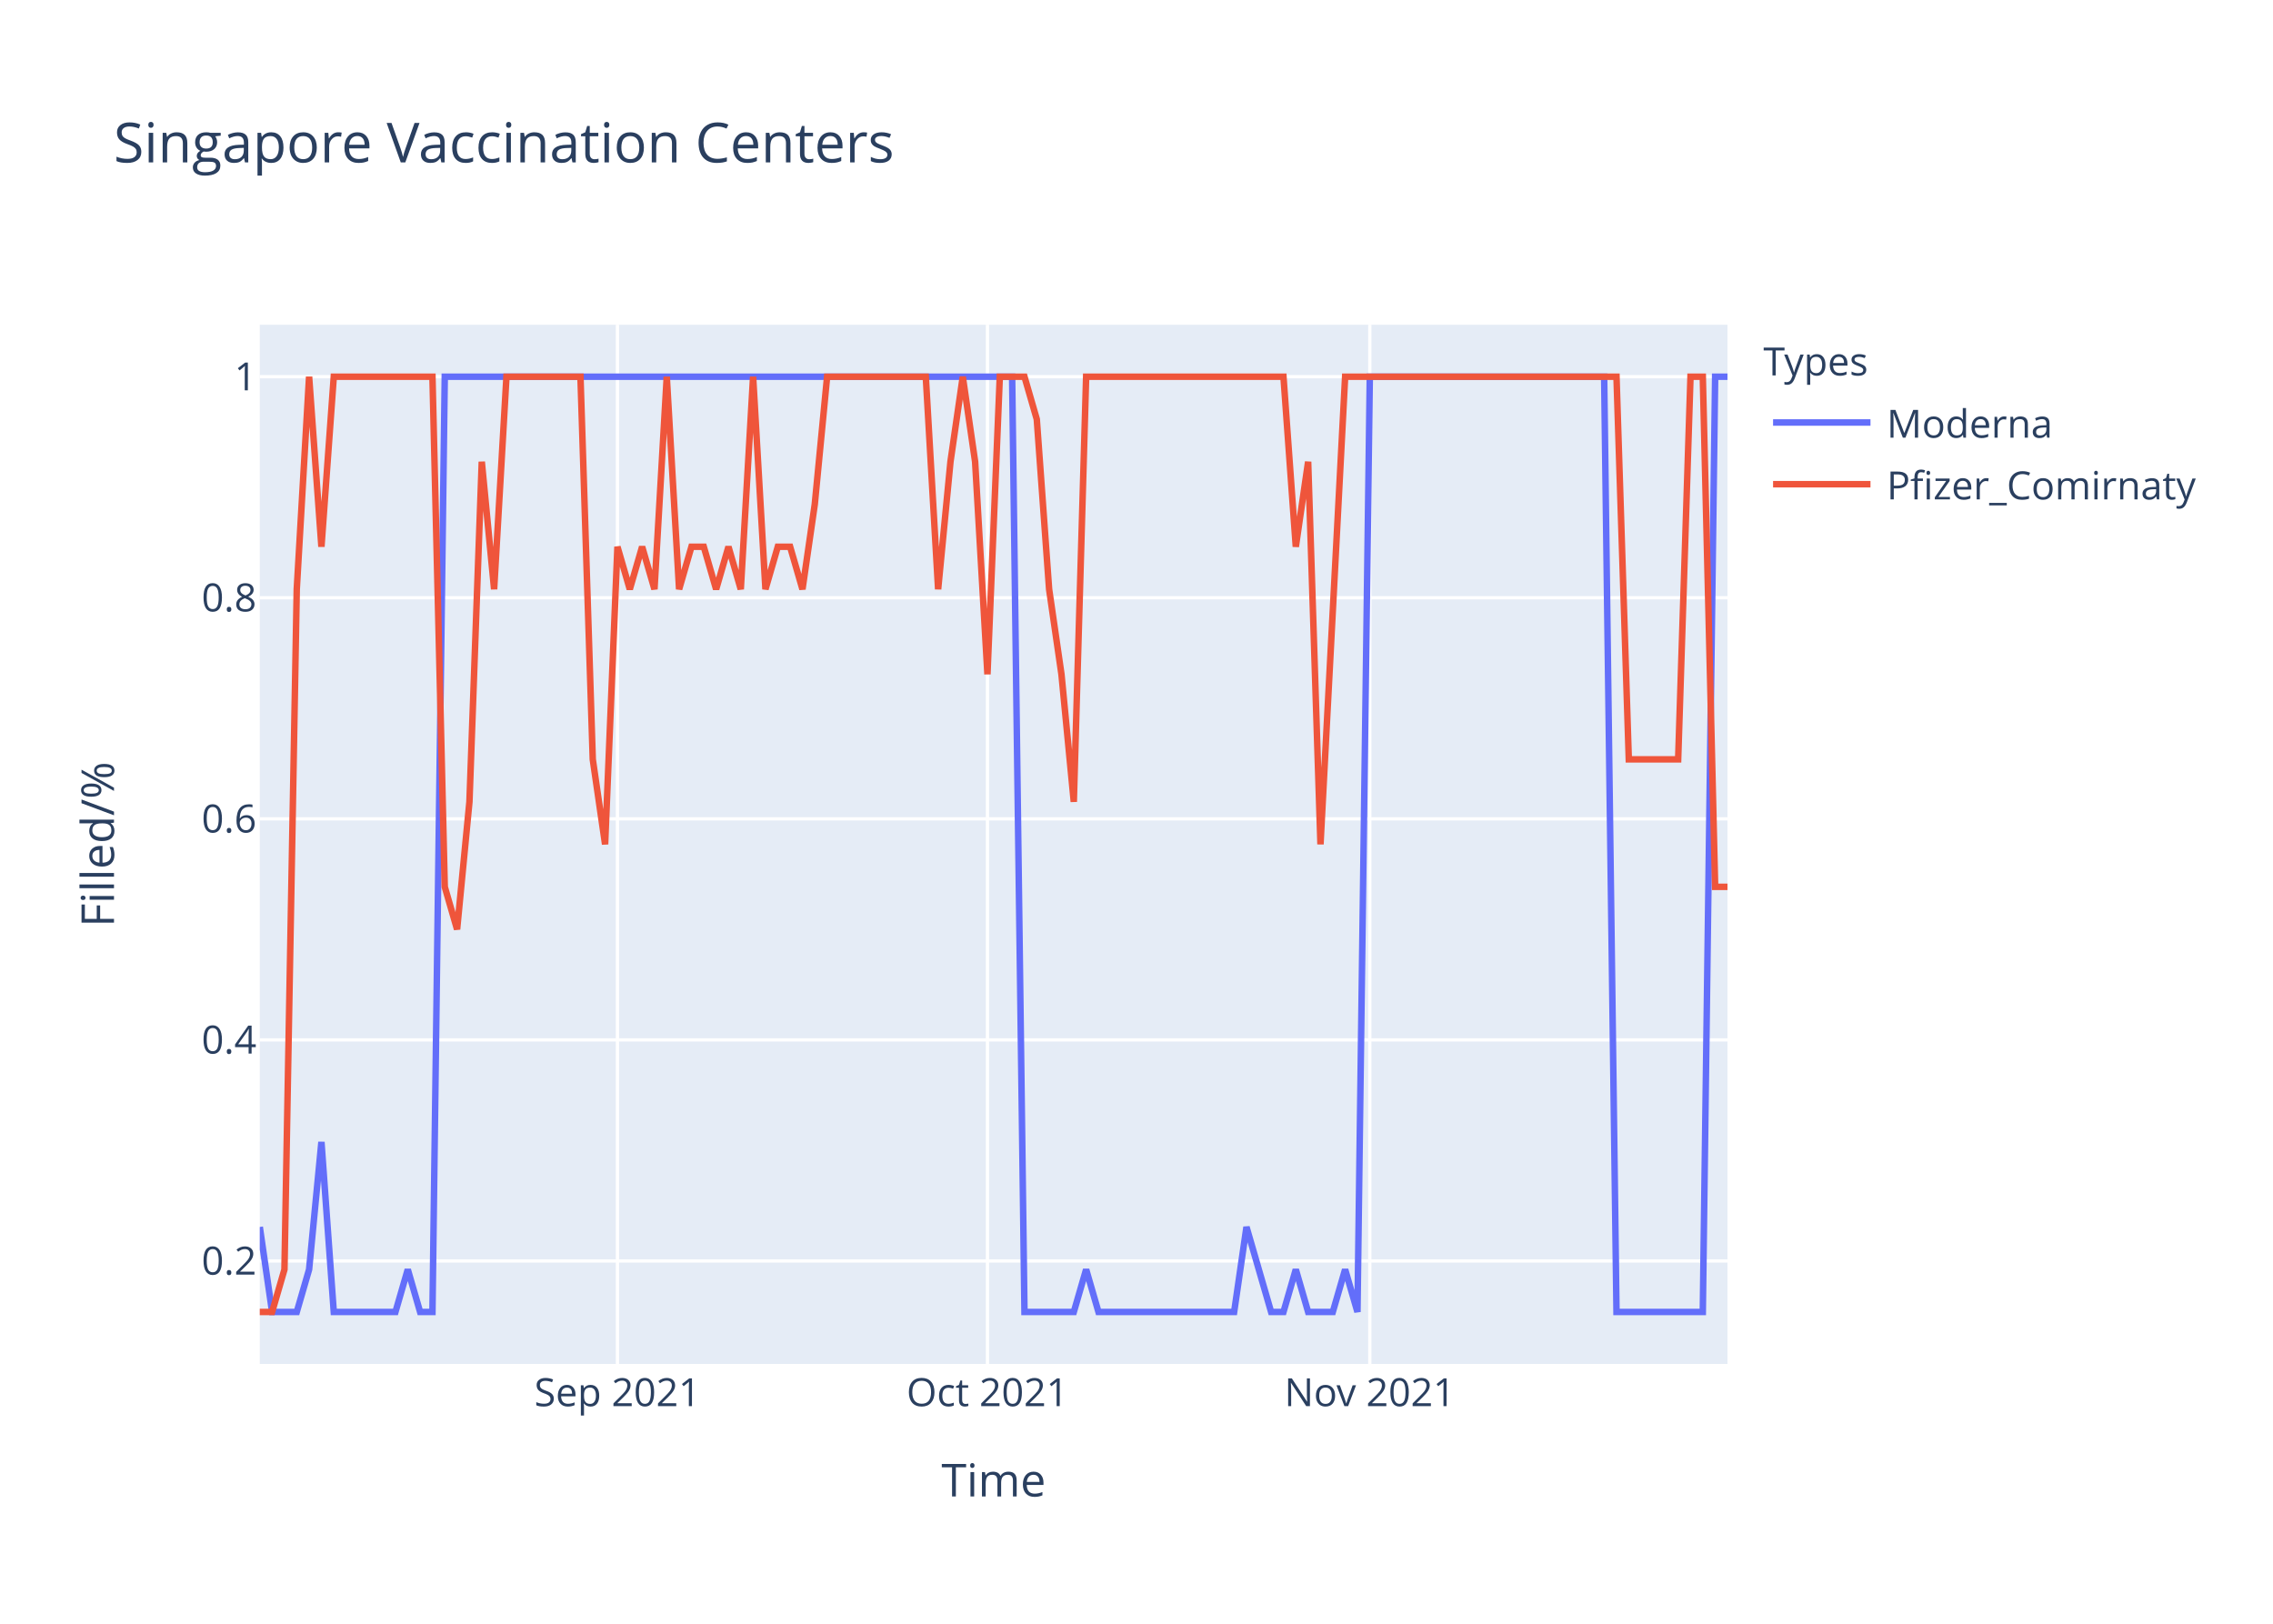
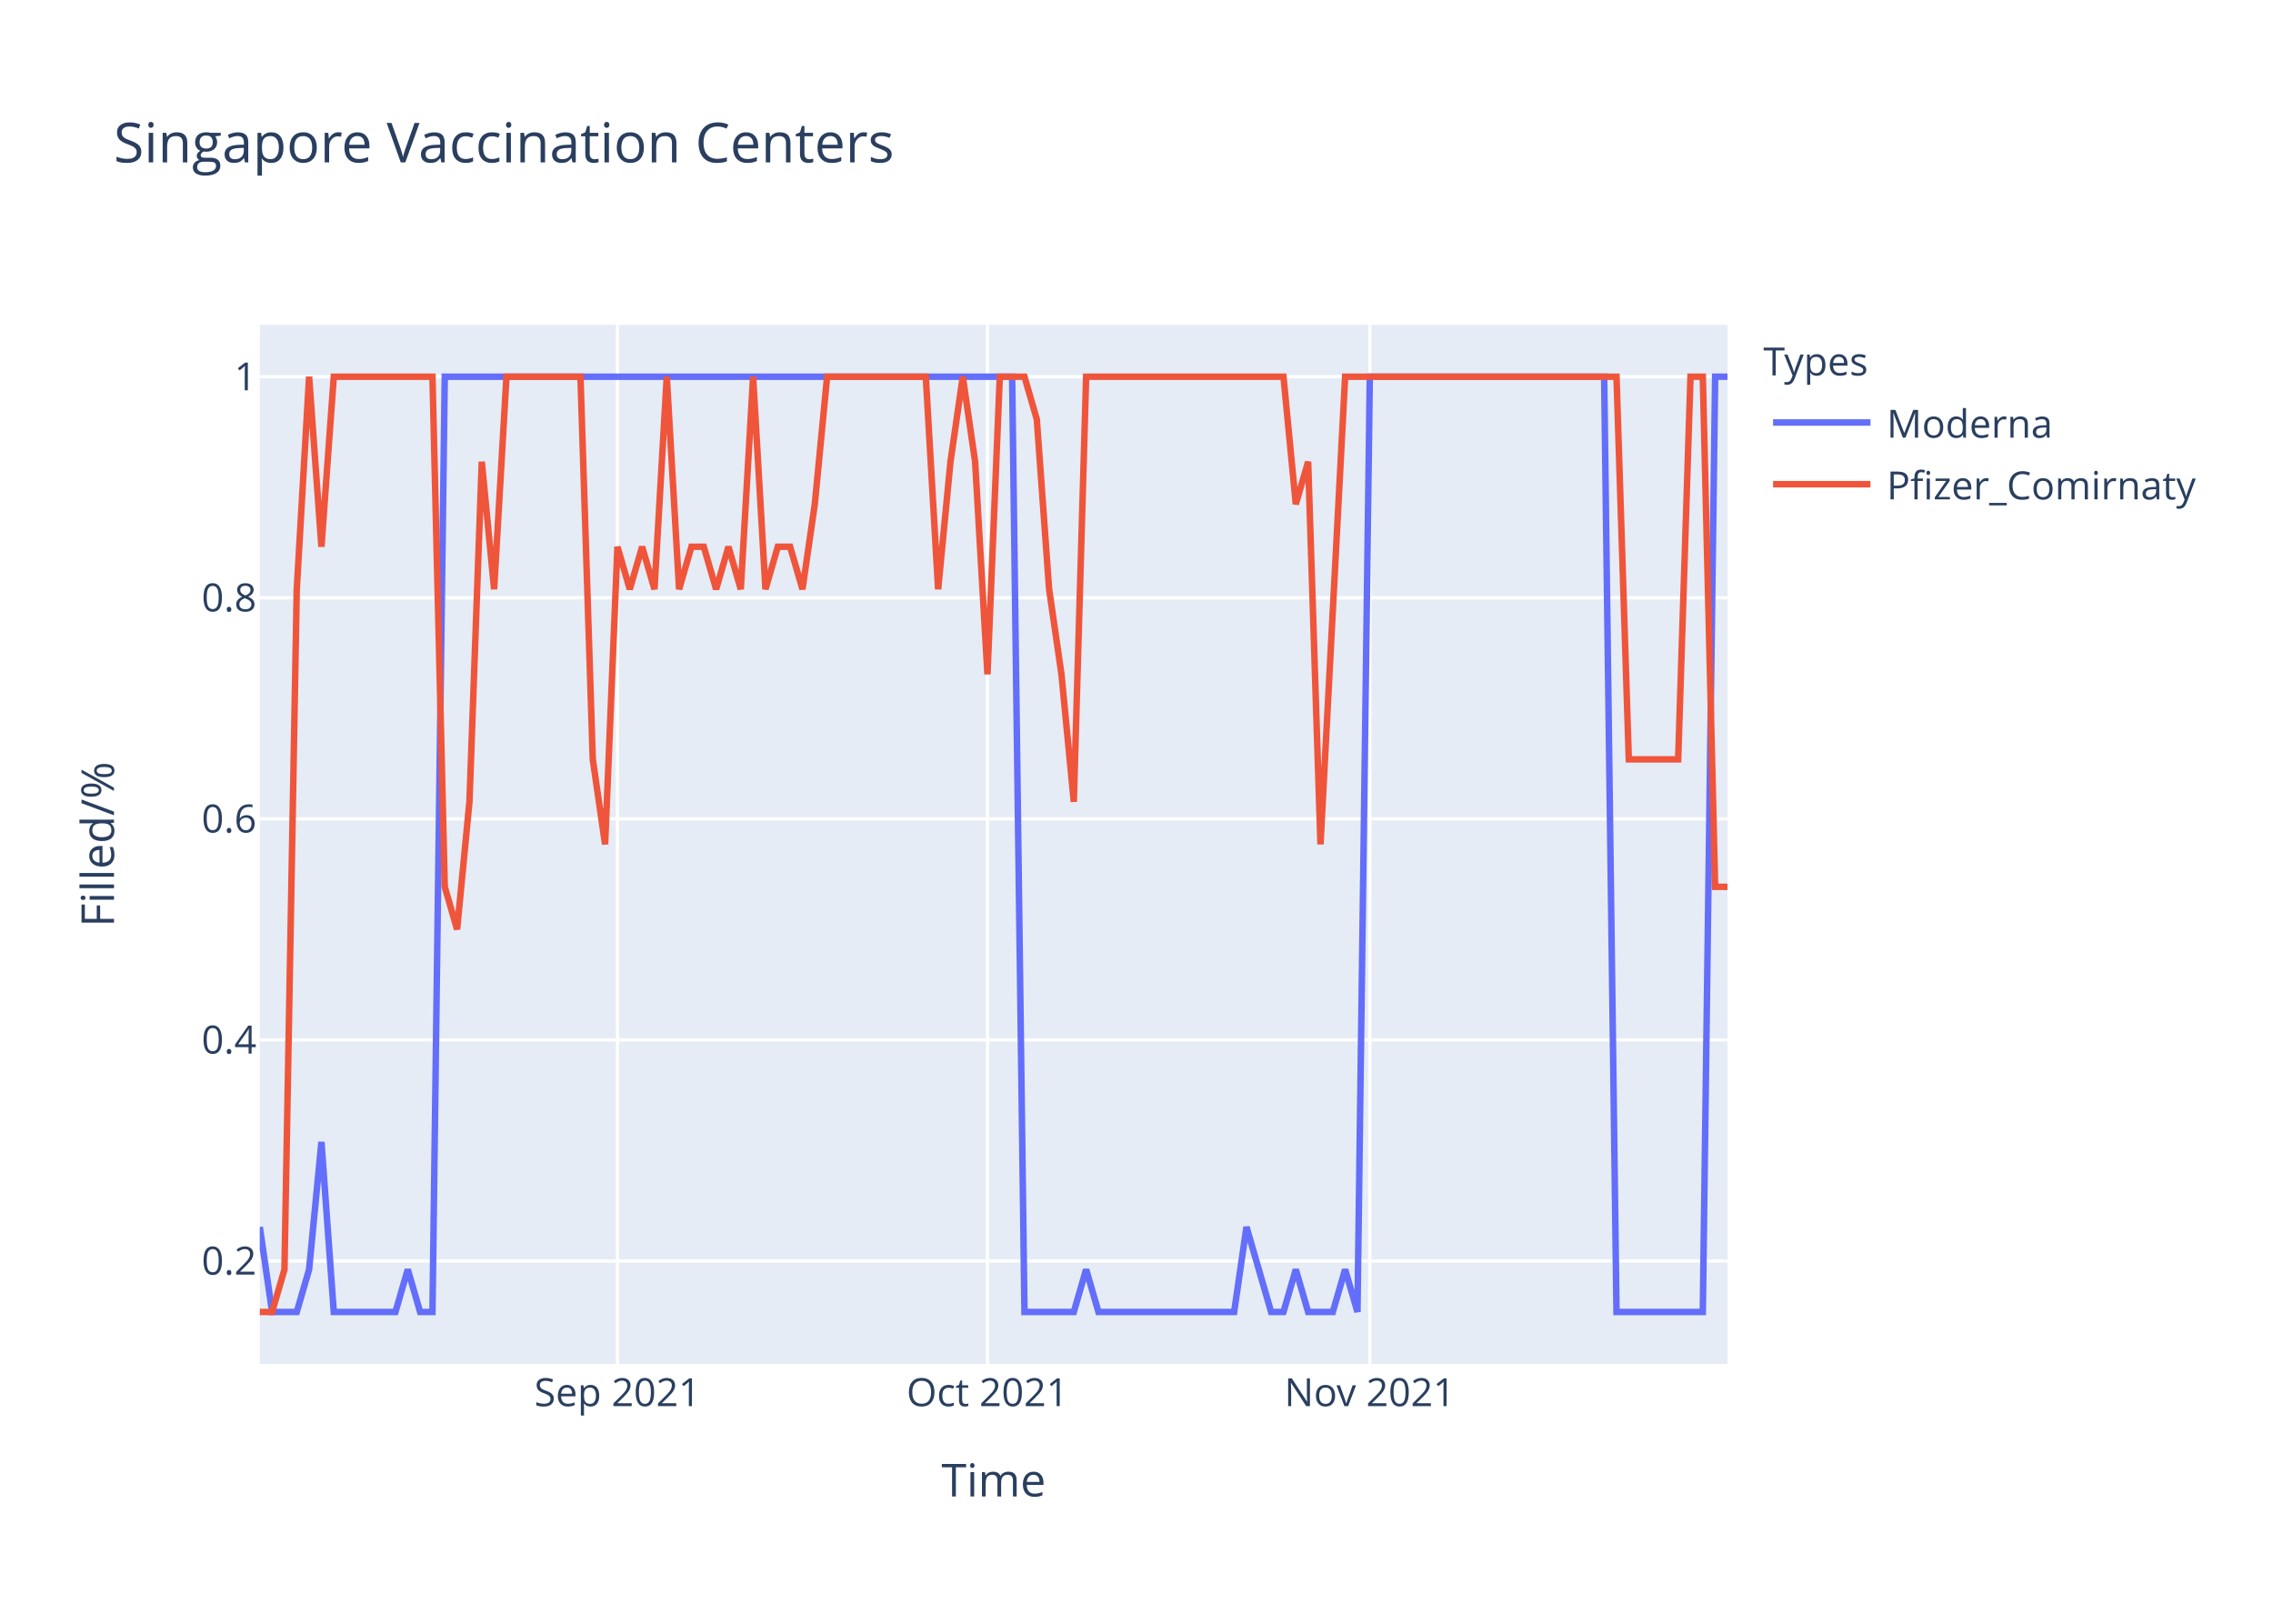
<svg xmlns="http://www.w3.org/2000/svg" class="main-svg" width="700" height="500" style="" viewBox="0 0 700 500">
  <rect x="0" y="0" width="700" height="500" style="fill: rgb(255, 255, 255); fill-opacity: 1;" />
-   <defs id="defs-44cf4f">
+   <defs id="defs-b4df3b">
    <g class="clips">
-       <clipPath id="clip44cf4fxyplot" class="plotclip">
+       <clipPath id="clipb4df3bxyplot" class="plotclip">
        <rect width="452" height="320" />
      </clipPath>
-       <clipPath class="axesclip" id="clip44cf4fx">
+       <clipPath class="axesclip" id="clipb4df3bx">
        <rect x="80" y="0" width="452" height="500" />
      </clipPath>
-       <clipPath class="axesclip" id="clip44cf4fy">
+       <clipPath class="axesclip" id="clipb4df3by">
        <rect x="0" y="100" width="700" height="320" />
      </clipPath>
-       <clipPath class="axesclip" id="clip44cf4fxy">
+       <clipPath class="axesclip" id="clipb4df3bxy">
        <rect x="80" y="100" width="452" height="320" />
      </clipPath>
    </g>
    <g class="gradients" />
  </defs>
  <g class="bglayer">
    <rect class="bg" x="80" y="100" width="452" height="320" style="fill: rgb(229, 236, 246); fill-opacity: 1; stroke-width: 0;" />
  </g>
  <g class="layer-below">
    <g class="imagelayer" />
    <g class="shapelayer" />
  </g>
  <g class="cartesianlayer">
    <g class="subplot xy">
      <g class="layer-subplot">
        <g class="shapelayer" />
        <g class="imagelayer" />
      </g>
      <g class="gridlayer">
        <g class="x">
          <path class="xgrid crisp" transform="translate(190.15,0)" d="M0,100v320" style="stroke: rgb(255, 255, 255); stroke-opacity: 1; stroke-width: 1px;" />
          <path class="xgrid crisp" transform="translate(304.1,0)" d="M0,100v320" style="stroke: rgb(255, 255, 255); stroke-opacity: 1; stroke-width: 1px;" />
          <path class="xgrid crisp" transform="translate(421.85,0)" d="M0,100v320" style="stroke: rgb(255, 255, 255); stroke-opacity: 1; stroke-width: 1px;" />
        </g>
        <g class="y">
          <path class="ygrid crisp" transform="translate(0,388.29)" d="M80,0h452" style="stroke: rgb(255, 255, 255); stroke-opacity: 1; stroke-width: 1px;" />
          <path class="ygrid crisp" transform="translate(0,320.22)" d="M80,0h452" style="stroke: rgb(255, 255, 255); stroke-opacity: 1; stroke-width: 1px;" />
          <path class="ygrid crisp" transform="translate(0,252.15)" d="M80,0h452" style="stroke: rgb(255, 255, 255); stroke-opacity: 1; stroke-width: 1px;" />
          <path class="ygrid crisp" transform="translate(0,184.07)" d="M80,0h452" style="stroke: rgb(255, 255, 255); stroke-opacity: 1; stroke-width: 1px;" />
          <path class="ygrid crisp" transform="translate(0,116)" d="M80,0h452" style="stroke: rgb(255, 255, 255); stroke-opacity: 1; stroke-width: 1px;" />
        </g>
      </g>
      <g class="zerolinelayer" />
      <path class="xlines-below" />
      <path class="ylines-below" />
      <g class="overlines-below" />
      <g class="xaxislayer-below" />
      <g class="yaxislayer-below" />
      <g class="overaxes-below" />
-       <g class="plot" transform="translate(80,100)" clip-path="url('#clip44cf4fxyplot')">
+       <g class="plot" transform="translate(80,100)" clip-path="url('#clipb4df3bxyplot')">
        <g class="scatterlayer mlayer">
-           <g class="trace scatter trace9a4b65" style="stroke-miterlimit: 2; opacity: 1;">
+           <g class="trace scatter trace6adef9" style="stroke-miterlimit: 2; opacity: 1;">
            <g class="fills" />
            <g class="errorbars" />
            <g class="lines">
              <path class="js-line" d="M0,277.82L3.8,304L7.6,304L11.39,304L15.19,290.91L18.99,251.64L22.79,304L41.78,304L45.58,290.91L49.38,304L53.18,304L56.97,16L60.77,16L231.7,16L235.5,304L250.69,304L254.49,290.91L258.29,304L262.08,304L300.07,304L303.87,277.82L311.46,304L315.26,304L319.06,290.91L322.86,304L330.45,304L334.25,290.91L338.05,304L341.85,16L414.02,16L417.82,304L444.4,304L448.2,16L452,16" style="vector-effect: non-scaling-stroke; fill: none; stroke: rgb(99, 110, 250); stroke-opacity: 1; stroke-width: 2px; opacity: 1;" />
            </g>
            <g class="points" />
            <g class="text" />
          </g>
-           <g class="trace scatter trace908fca" style="stroke-miterlimit: 2; opacity: 1;">
+           <g class="trace scatter trace977149" style="stroke-miterlimit: 2; opacity: 1;">
            <g class="fills" />
            <g class="errorbars" />
            <g class="lines">
-               <path class="js-line" d="M0,304L3.8,304L7.6,290.91L11.39,81.45L15.19,16L18.99,68.36L22.79,16L53.18,16L56.97,173.09L60.77,186.18L64.57,146.91L68.37,42.18L72.17,81.45L75.97,16L79.76,16L98.76,16L102.55,133.82L106.35,160L110.15,68.36L113.95,81.45L117.75,68.36L121.55,81.45L125.34,16L129.14,81.45L132.94,68.36L136.74,68.36L140.54,81.45L144.34,68.36L148.13,81.45L151.93,16L155.73,81.45L159.53,68.36L163.33,68.36L167.13,81.45L170.92,55.27L174.72,16L178.52,16L205.11,16L208.91,81.45L212.71,42.18L216.5,16L220.3,42.18L224.1,107.64L227.9,16L231.7,16L235.5,16L239.29,29.09L243.09,81.45L246.89,107.64L250.69,146.91L254.49,16L315.26,16L319.06,68.36L322.86,42.18L326.66,160L334.25,16L338.05,16L417.82,16L421.61,133.82L436.81,133.82L440.61,16L444.4,16L448.2,173.09L452,173.09" style="vector-effect: non-scaling-stroke; fill: none; stroke: rgb(239, 85, 59); stroke-opacity: 1; stroke-width: 2px; opacity: 1;" />
+               <path class="js-line" d="M0,304L3.8,304L7.6,290.91L11.39,81.45L15.19,16L18.99,68.36L22.79,16L53.18,16L56.97,173.09L60.77,186.18L64.57,146.91L68.37,42.18L72.17,81.45L75.97,16L79.76,16L98.76,16L102.55,133.82L106.35,160L110.15,68.36L113.95,81.45L117.75,68.36L121.55,81.45L125.34,16L129.14,81.45L132.94,68.36L136.74,68.36L140.54,81.45L144.34,68.36L148.13,81.45L151.93,16L155.73,81.45L159.53,68.36L163.33,68.36L167.13,81.45L170.92,55.27L174.72,16L178.52,16L205.11,16L208.91,81.45L212.71,42.18L216.5,16L220.3,42.18L224.1,107.64L227.9,16L231.7,16L235.5,16L239.29,29.09L243.09,81.45L246.89,107.64L250.69,146.91L254.49,16L315.26,16L319.06,55.27L322.86,42.18L326.66,160L334.25,16L338.05,16L417.82,16L421.61,133.82L436.81,133.82L440.61,16L444.4,16L448.2,173.09L452,173.09" style="vector-effect: non-scaling-stroke; fill: none; stroke: rgb(239, 85, 59); stroke-opacity: 1; stroke-width: 2px; opacity: 1;" />
            </g>
            <g class="points" />
            <g class="text" />
          </g>
        </g>
      </g>
      <g class="overplot" />
      <path class="xlines-above crisp" d="M0,0" style="fill: none;" />
      <path class="ylines-above crisp" d="M0,0" style="fill: none;" />
      <g class="overlines-above" />
      <g class="xaxislayer-above">
        <g class="xtick">
          <text text-anchor="middle" x="0" y="433" transform="translate(190.15,0)" style="font-family: 'Open Sans', verdana, arial, sans-serif; font-size: 12px; fill: rgb(42, 63, 95); fill-opacity: 1; white-space: pre;">Sep 2021</text>
        </g>
        <g class="xtick">
          <text text-anchor="middle" x="0" y="433" transform="translate(304.1,0)" style="font-family: 'Open Sans', verdana, arial, sans-serif; font-size: 12px; fill: rgb(42, 63, 95); fill-opacity: 1; white-space: pre;">Oct 2021</text>
        </g>
        <g class="xtick">
          <text text-anchor="middle" x="0" y="433" transform="translate(421.85,0)" style="font-family: 'Open Sans', verdana, arial, sans-serif; font-size: 12px; fill: rgb(42, 63, 95); fill-opacity: 1; white-space: pre;">Nov 2021</text>
        </g>
      </g>
      <g class="yaxislayer-above">
        <g class="ytick">
          <text text-anchor="end" x="79" y="4.2" transform="translate(0,388.29)" style="font-family: 'Open Sans', verdana, arial, sans-serif; font-size: 12px; fill: rgb(42, 63, 95); fill-opacity: 1; white-space: pre;">0.2</text>
        </g>
        <g class="ytick">
          <text text-anchor="end" x="79" y="4.2" transform="translate(0,320.22)" style="font-family: 'Open Sans', verdana, arial, sans-serif; font-size: 12px; fill: rgb(42, 63, 95); fill-opacity: 1; white-space: pre;">0.4</text>
        </g>
        <g class="ytick">
          <text text-anchor="end" x="79" y="4.2" transform="translate(0,252.15)" style="font-family: 'Open Sans', verdana, arial, sans-serif; font-size: 12px; fill: rgb(42, 63, 95); fill-opacity: 1; white-space: pre;">0.6</text>
        </g>
        <g class="ytick">
          <text text-anchor="end" x="79" y="4.2" transform="translate(0,184.07)" style="font-family: 'Open Sans', verdana, arial, sans-serif; font-size: 12px; fill: rgb(42, 63, 95); fill-opacity: 1; white-space: pre;">0.8</text>
        </g>
        <g class="ytick">
          <text text-anchor="end" x="79" y="4.2" transform="translate(0,116)" style="font-family: 'Open Sans', verdana, arial, sans-serif; font-size: 12px; fill: rgb(42, 63, 95); fill-opacity: 1; white-space: pre;">1</text>
        </g>
      </g>
      <g class="overaxes-above" />
    </g>
  </g>
  <g class="polarlayer" />
  <g class="ternarylayer" />
  <g class="geolayer" />
  <g class="funnelarealayer" />
  <g class="pielayer" />
  <g class="treemaplayer" />
  <g class="sunburstlayer" />
  <g class="glimages" />
-   <defs id="topdefs-44cf4f">
+   <defs id="topdefs-b4df3b">
    <g class="clips" />
-     <clipPath id="legend44cf4f">
+     <clipPath id="legendb4df3b">
      <rect width="147" height="64" x="0" y="0" />
    </clipPath>
  </defs>
  <g class="layer-above">
    <g class="imagelayer" />
    <g class="shapelayer" />
  </g>
  <g class="infolayer">
    <g class="legend" pointer-events="all" transform="translate(541.04,100)">
      <rect class="bg" shape-rendering="crispEdges" width="147" height="64" x="0" y="0" style="stroke: rgb(68, 68, 68); stroke-opacity: 1; fill: rgb(255, 255, 255); fill-opacity: 1; stroke-width: 0px;" />
-       <g class="scrollbox" transform="" clip-path="url('#legend44cf4f')">
+       <g class="scrollbox" transform="" clip-path="url('#legendb4df3b')">
        <text class="legendtitletext" text-anchor="start" x="2" y="15.6" style="font-family: 'Open Sans', verdana, arial, sans-serif; font-size: 12px; fill: rgb(42, 63, 95); fill-opacity: 1; white-space: pre;">Types</text>
        <g class="groups" transform="">
          <g class="traces" transform="translate(0,30.1)" style="opacity: 1;">
            <text class="legendtext" text-anchor="start" x="40" y="4.68" style="font-family: 'Open Sans', verdana, arial, sans-serif; font-size: 12px; fill: rgb(42, 63, 95); fill-opacity: 1; white-space: pre;">Moderna</text>
            <g class="layers" style="opacity: 1;">
              <g class="legendfill" />
              <g class="legendlines">
                <path class="js-line" d="M5,0h30" style="fill: none; stroke: rgb(99, 110, 250); stroke-opacity: 1; stroke-width: 2px;" />
              </g>
              <g class="legendsymbols">
                <g class="legendpoints" />
              </g>
            </g>
            <rect class="legendtoggle" x="0" y="-9.5" width="141.656" height="19" style="fill: rgb(0, 0, 0); fill-opacity: 0;" />
          </g>
        </g>
        <g class="groups" transform="">
          <g class="traces" transform="translate(0,49.1)" style="opacity: 1;">
            <text class="legendtext" text-anchor="start" x="40" y="4.68" style="font-family: 'Open Sans', verdana, arial, sans-serif; font-size: 12px; fill: rgb(42, 63, 95); fill-opacity: 1; white-space: pre;">Pfizer_Comirnaty</text>
            <g class="layers" style="opacity: 1;">
              <g class="legendfill" />
              <g class="legendlines">
                <path class="js-line" d="M5,0h30" style="fill: none; stroke: rgb(239, 85, 59); stroke-opacity: 1; stroke-width: 2px;" />
              </g>
              <g class="legendsymbols">
                <g class="legendpoints" />
              </g>
            </g>
            <rect class="legendtoggle" x="0" y="-9.5" width="141.656" height="19" style="fill: rgb(0, 0, 0); fill-opacity: 0;" />
          </g>
        </g>
      </g>
      <rect class="scrollbar" rx="20" ry="3" width="0" height="0" x="0" y="0" style="fill: rgb(128, 139, 164); fill-opacity: 1;" />
    </g>
    <g class="g-gtitle">
      <text class="gtitle" x="35" y="50" text-anchor="start" dy="0em" style="font-family: 'Open Sans', verdana, arial, sans-serif; font-size: 17px; fill: rgb(42, 63, 95); opacity: 1; font-weight: normal; white-space: pre;">Singapore Vaccination Centers</text>
    </g>
    <g class="g-xtitle">
      <text class="xtitle" x="306" y="460.8" text-anchor="middle" style="font-family: 'Open Sans', verdana, arial, sans-serif; font-size: 14px; fill: rgb(42, 63, 95); opacity: 1; font-weight: normal; white-space: pre;">Time</text>
    </g>
    <g class="g-ytitle">
      <text class="ytitle" transform="rotate(-90,35.10625,260)" x="35.106" y="260" text-anchor="middle" style="font-family: 'Open Sans', verdana, arial, sans-serif; font-size: 14px; fill: rgb(42, 63, 95); opacity: 1; font-weight: normal; white-space: pre;">Filled/%</text>
    </g>
  </g>
</svg>
